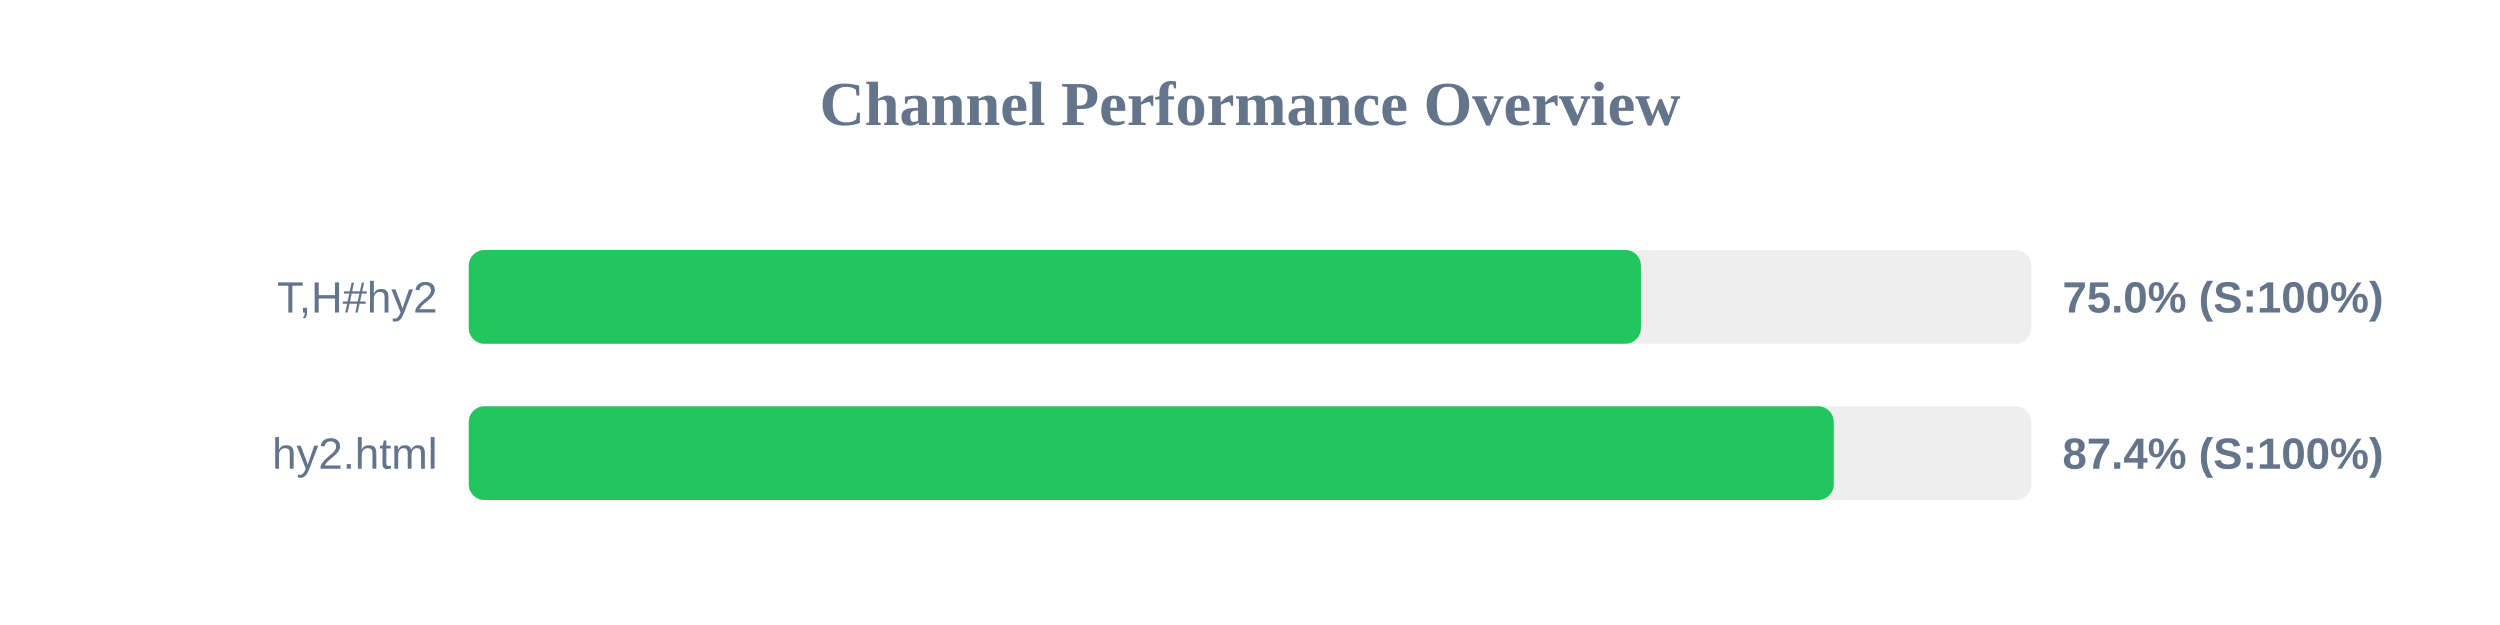
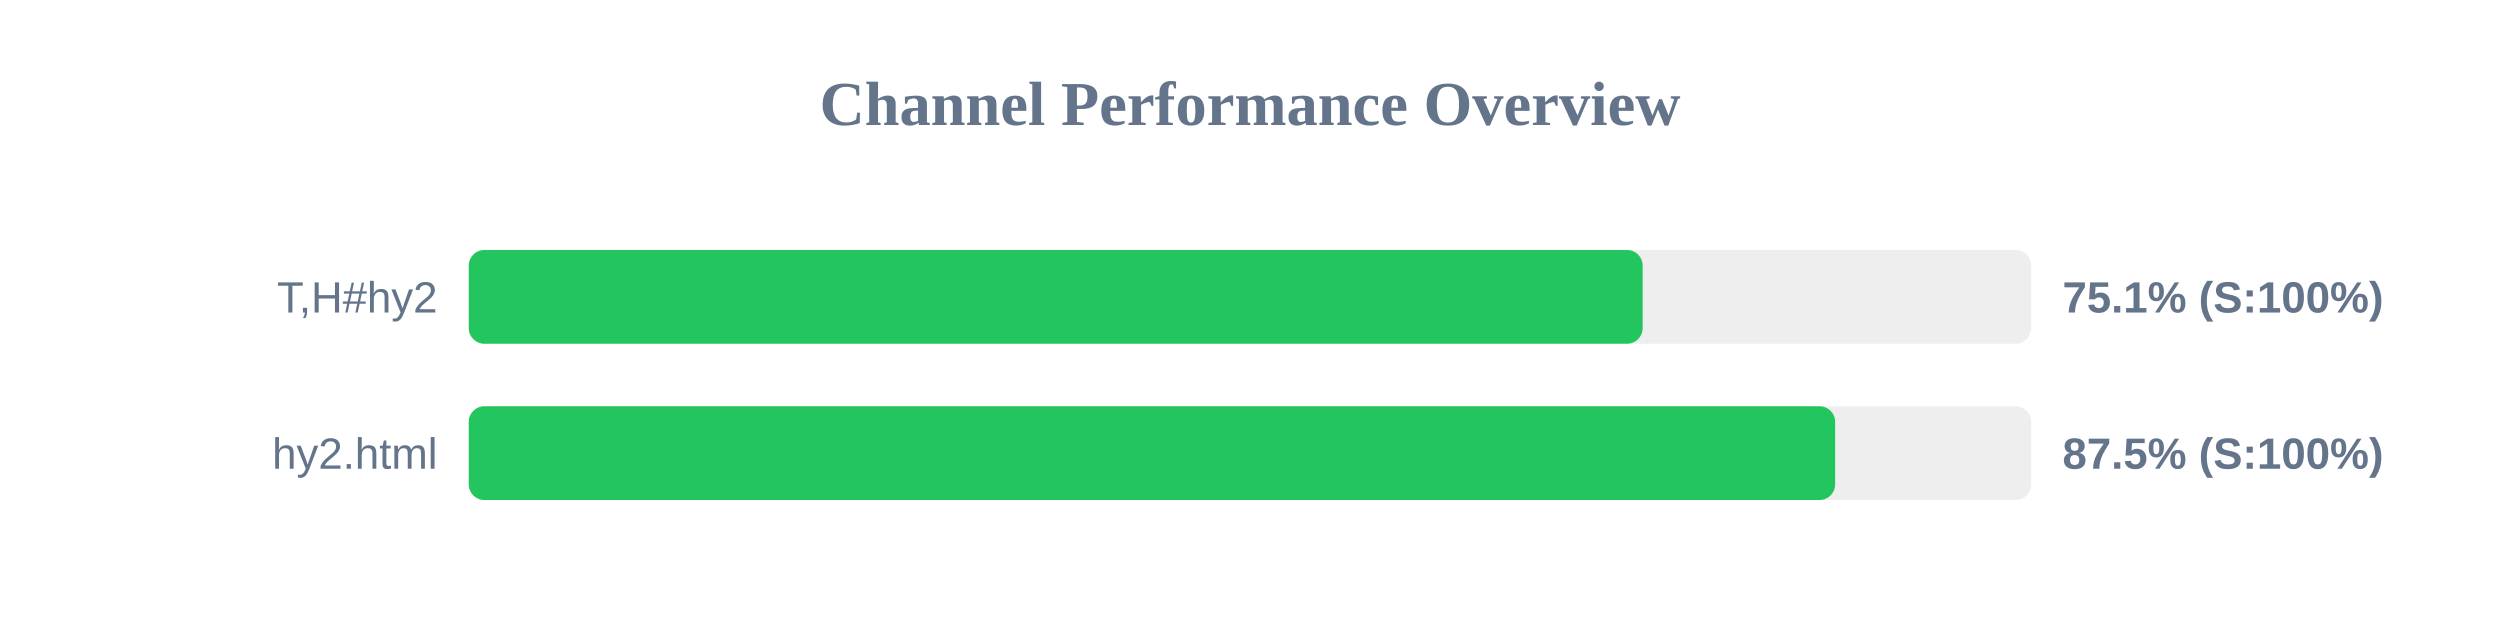
<svg xmlns="http://www.w3.org/2000/svg" width="800" height="200" version="1.1">
  <style>
        .row { font: 14px Arial; fill: #64748b; }
        .score { font: bold 14px Arial; fill: #64748b; }
    </style>
  <text x="400" y="40" text-anchor="middle" font-size="20px" font-weight="bold" fill="#64748b">Channel Performance Overview</text>
  <rect x="150" y="80" width="500" height="30" fill="#eee" rx="5" />
-   <rect x="150" y="80" width="375.1" height="30" fill="#22c55e" rx="5" />
+   <rect x="150" y="80" width="375.65" height="30" fill="#22c55e" rx="5" />
  <text x="140" y="100" text-anchor="end" class="row">T,H#hy2</text>
-   <text x="660" y="100" text-anchor="start" class="score">75.0% (S:100%)</text>
+   <text x="660" y="100" text-anchor="start" class="score">75.1% (S:100%)</text>
  <rect x="150" y="130" width="500" height="30" fill="#eee" rx="5" />
-   <rect x="150" y="130" width="436.8" height="30" fill="#22c55e" rx="5" />
+   <rect x="150" y="130" width="437.25" height="30" fill="#22c55e" rx="5" />
  <text x="140" y="150" text-anchor="end" class="row">hy2.html</text>
-   <text x="660" y="150" text-anchor="start" class="score">87.4% (S:100%)</text>
+   <text x="660" y="150" text-anchor="start" class="score">87.5% (S:100%)</text>
</svg>
